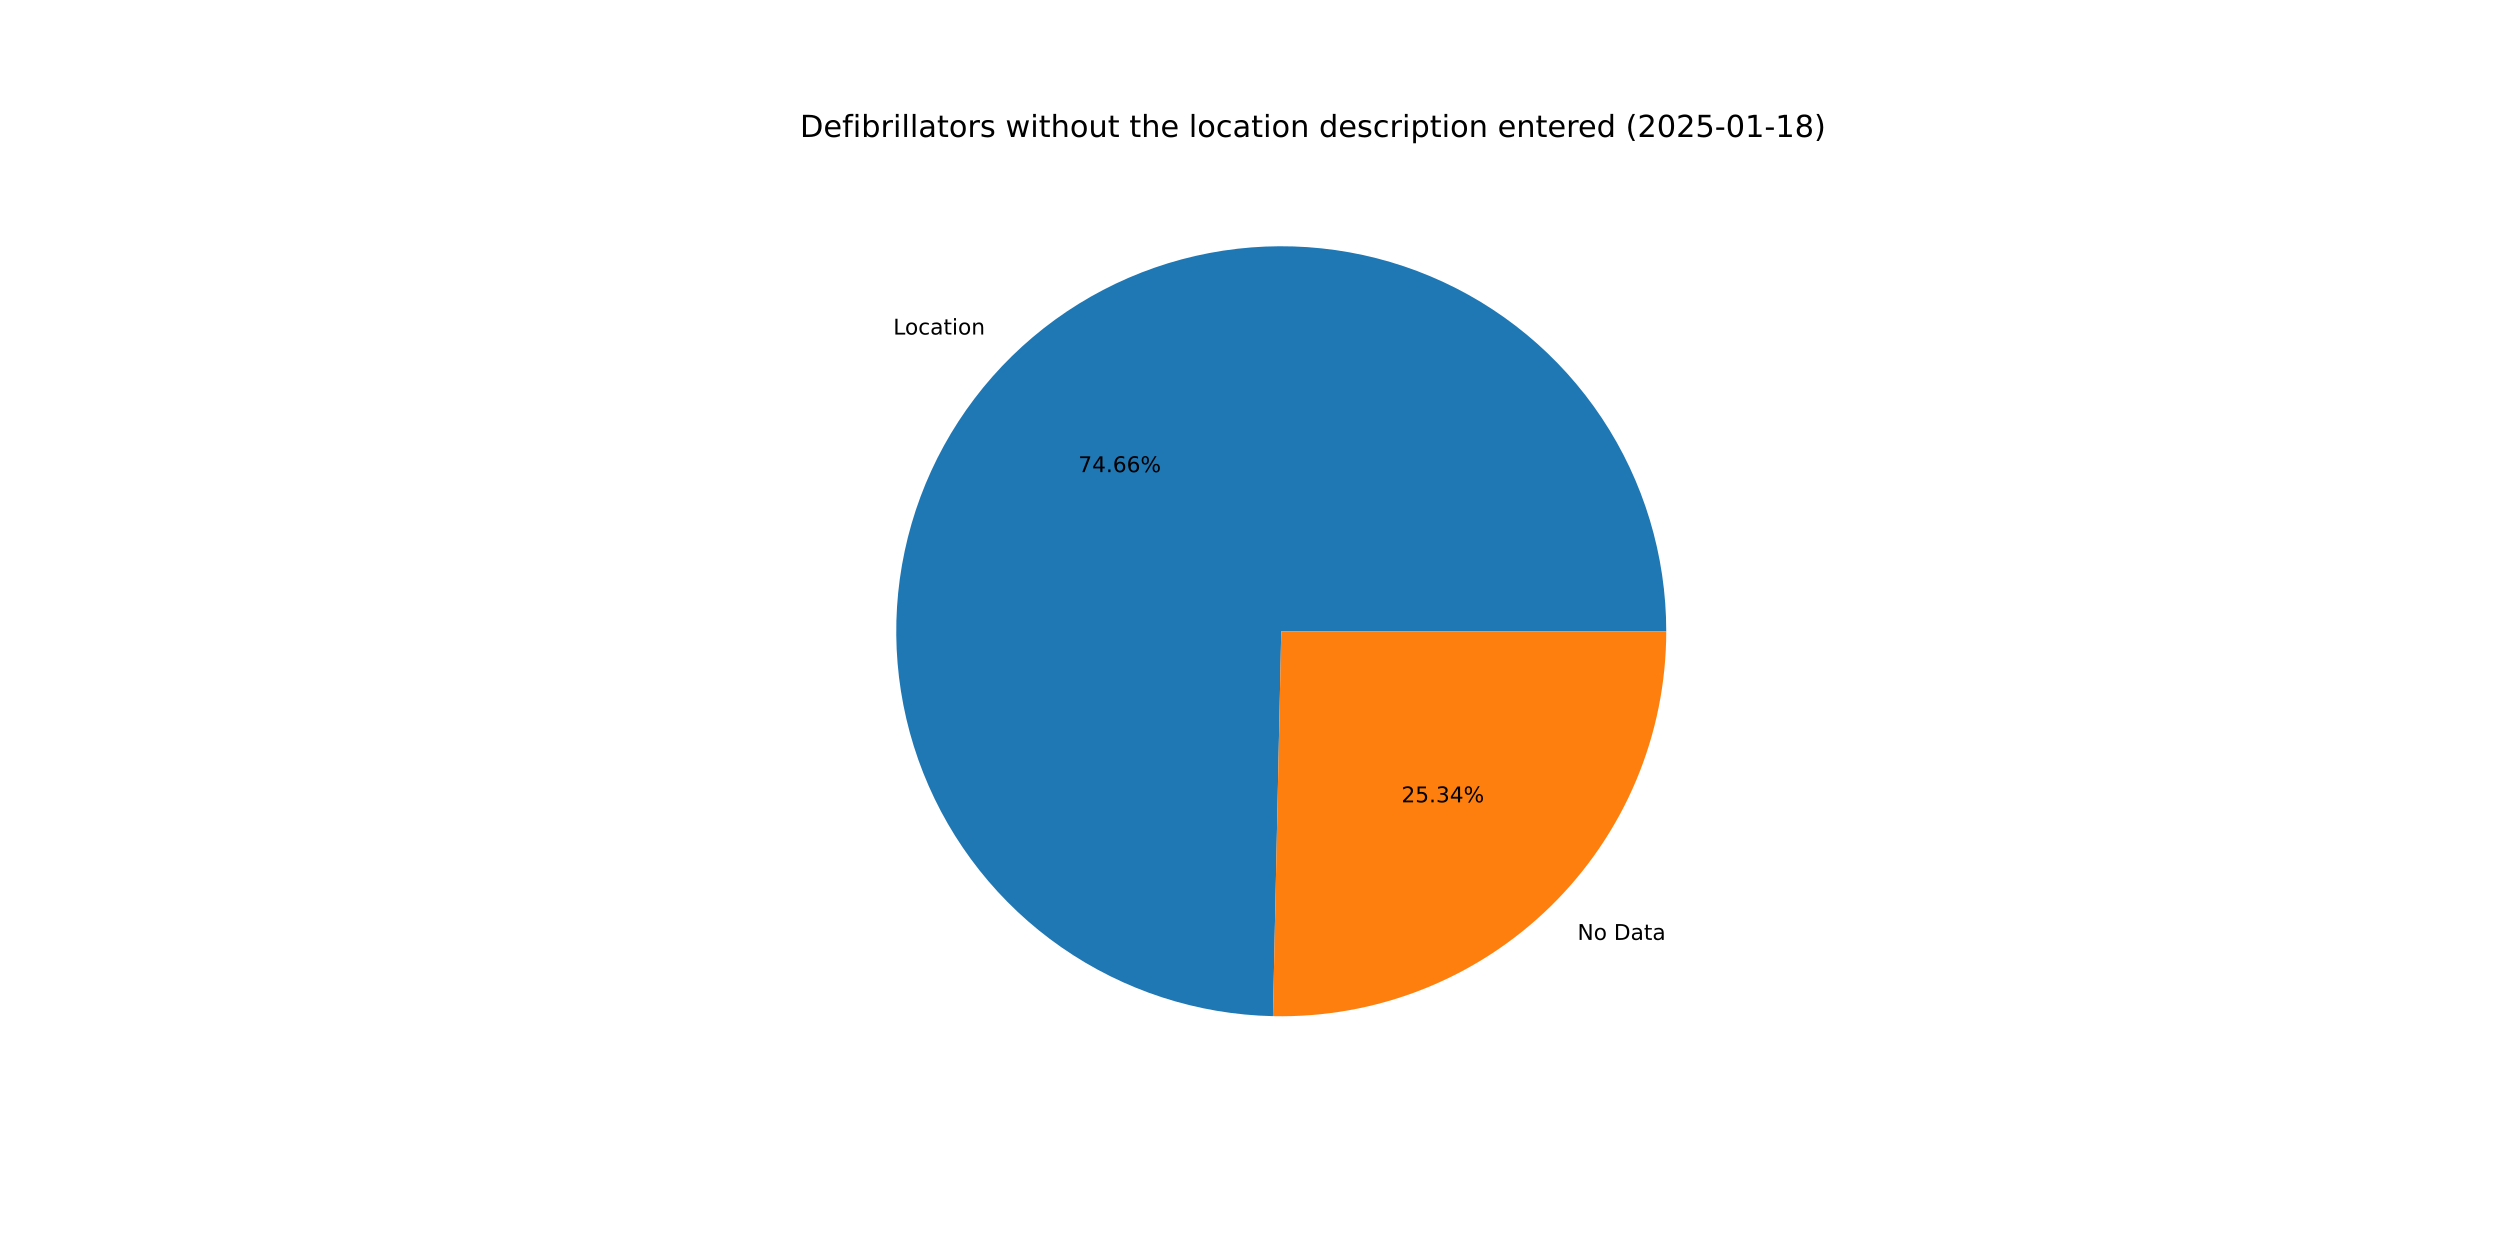
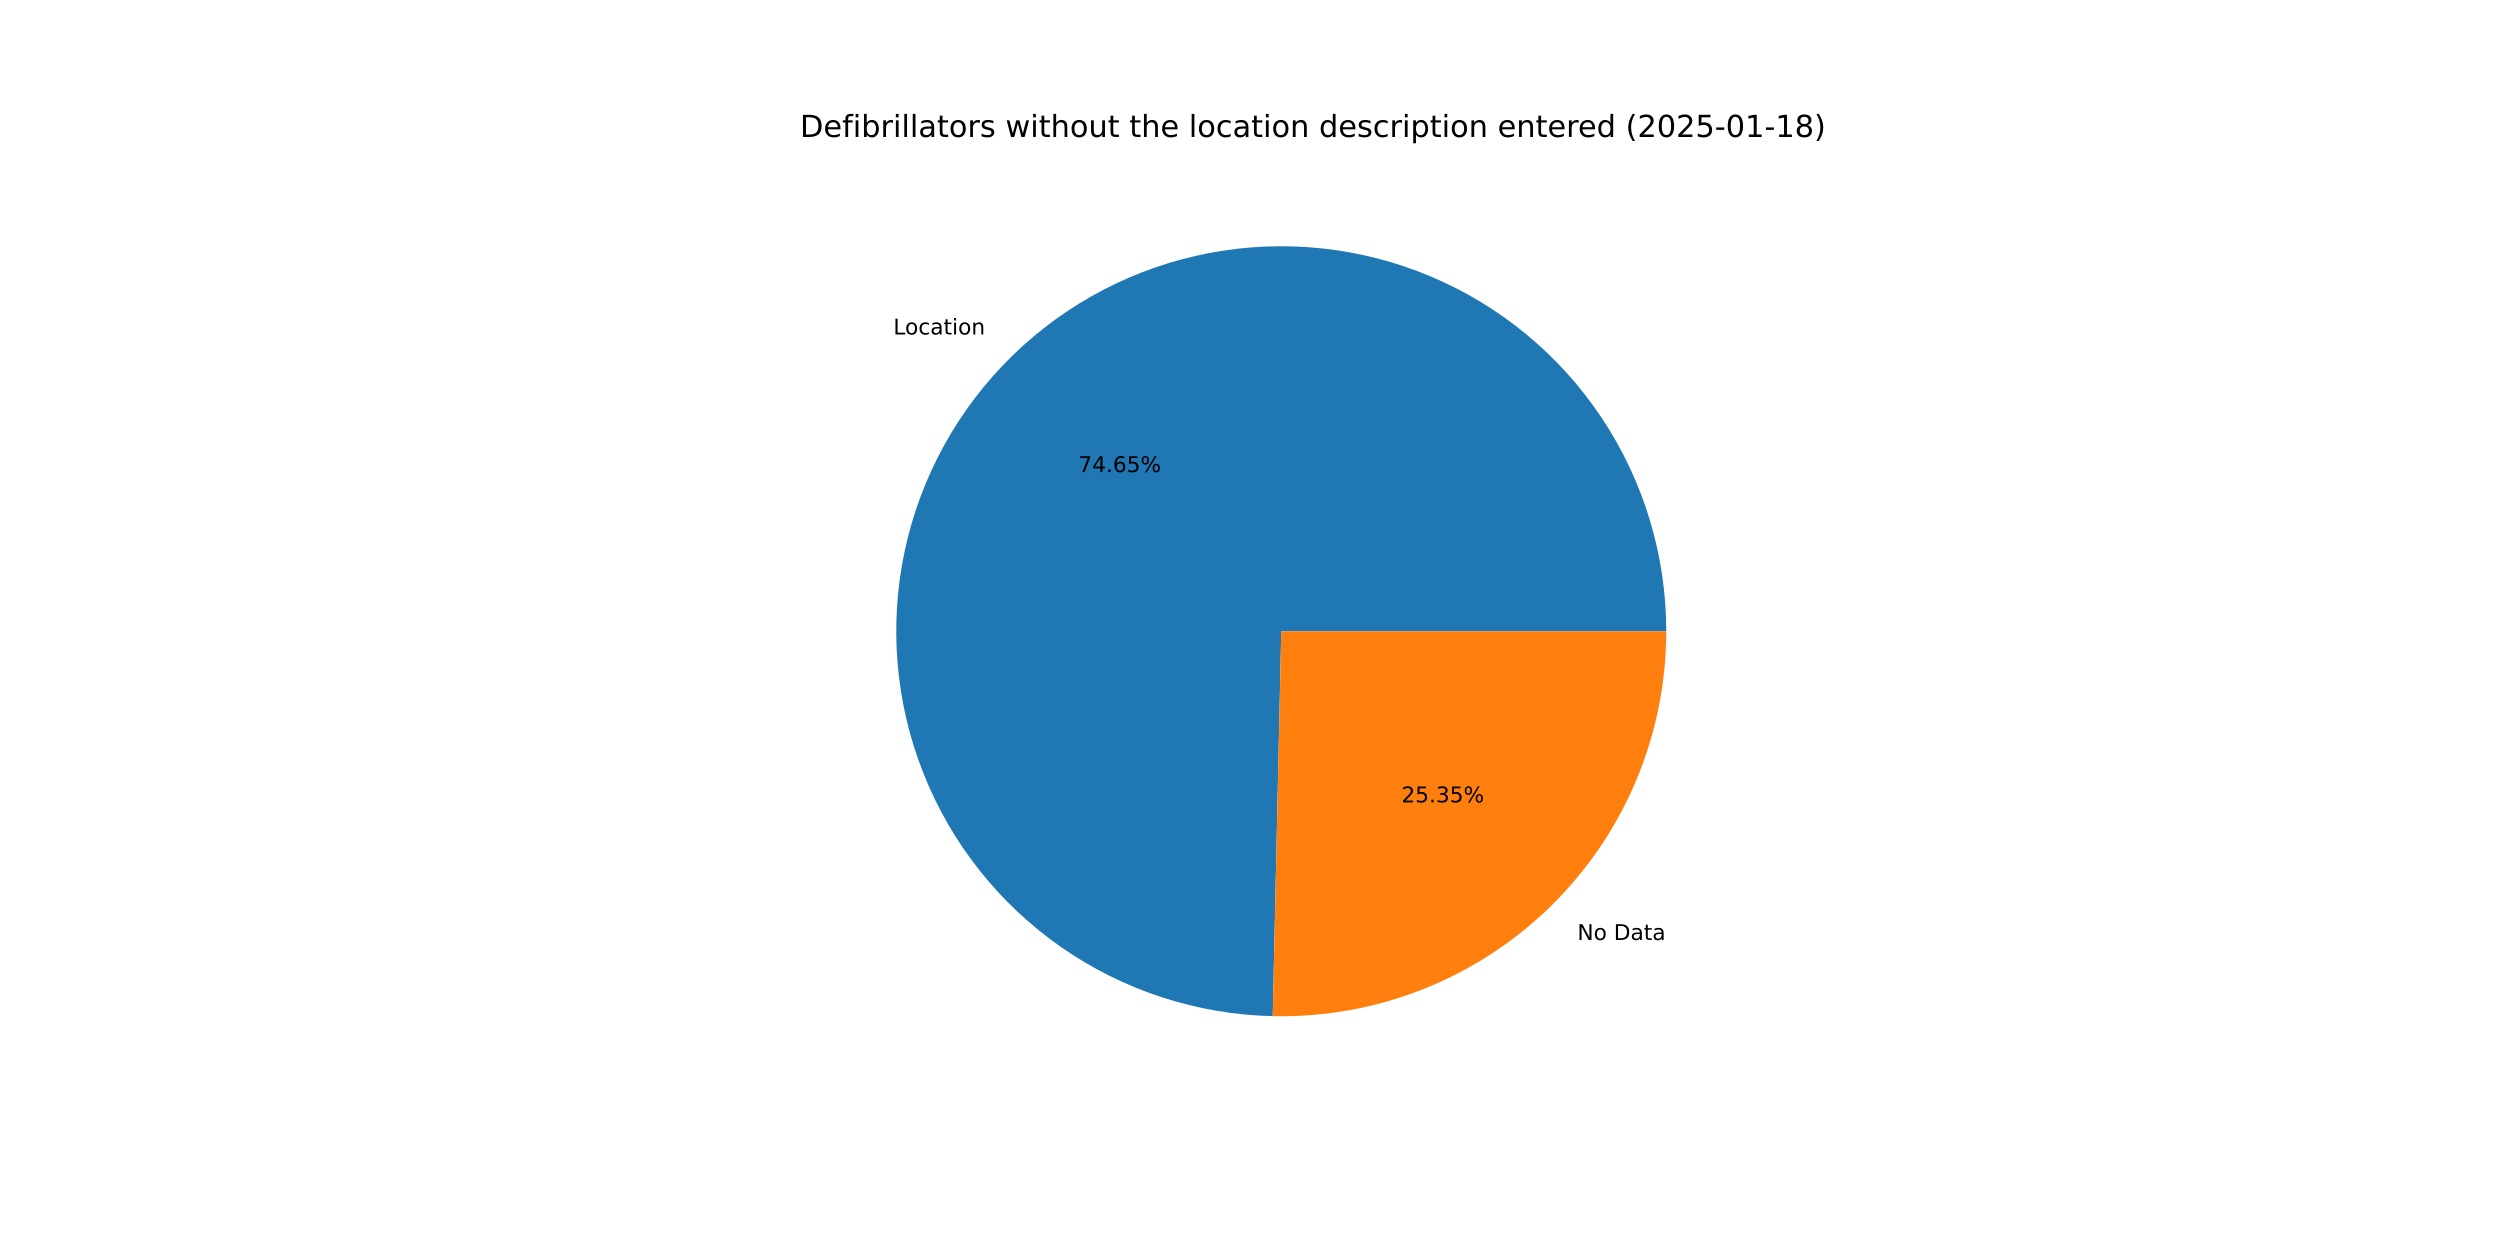
<svg xmlns="http://www.w3.org/2000/svg" xmlns:xlink="http://www.w3.org/1999/xlink" width="1152pt" height="576pt" viewBox="0 0 1152 576" version="1.1">
  <defs>
    <style type="text/css">*{stroke-linejoin: round; stroke-linecap: butt}</style>
  </defs>
  <g id="figure_1">
    <g id="patch_1">
      <path d="M 0 576  L 1152 576  L 1152 0  L 0 0  z " style="fill: #ffffff" />
    </g>
    <g id="axes_1">
      <g id="patch_2">
-         <path d="M 767.808 290.88  C 767.808 255.959 757.497 221.803 738.174 192.715  C 718.852 163.627 691.364 140.882 659.174 127.345  C 626.983 113.807 591.502 110.071 557.198 116.607  C 522.894 123.142 491.271 139.663 466.313 164.088  C 441.356 188.514 424.157 219.773 416.883 253.928  C 409.609 288.083 412.58 323.637 425.42 356.112  C 438.26 388.586 460.407 416.558 489.072 436.504  C 517.736 456.449 551.662 467.494 586.575 468.247  L 590.4 290.88  z " style="fill: #1f77b4" />
+         <path d="M 767.808 290.88  C 767.808 255.963 757.5 221.811 738.181 192.726  C 718.863 163.64 691.381 140.894 659.196 127.354  C 627.012 113.814 591.535 110.072 557.233 116.6  C 522.932 123.128 491.31 139.639 466.348 164.054  C 441.387 188.47 424.18 219.719 416.896 253.868  C 409.611 288.017 412.568 323.567 425.393 356.044  C 438.218 388.52 460.35 416.498 489.002 436.455  C 517.653 456.412 551.569 467.473 586.477 468.245  L 590.4 290.88  z " style="fill: #1f77b4" />
      </g>
      <g id="patch_3">
-         <path d="M 586.575 468.247  C 610.188 468.756 633.667 464.545 655.632 455.86  C 677.596 447.176 697.606 434.192 714.487 417.672  C 731.367 401.152 744.779 381.426 753.935 359.654  C 763.091 337.882 767.808 314.499 767.808 290.88  L 590.4 290.88  z " style="fill: #ff7f0e" />
+         <path d="M 586.477 468.245  C 610.099 468.767 633.588 464.565 655.564 455.887  C 677.539 447.209 697.561 434.227 714.452 417.706  C 731.342 401.185 744.764 381.454 753.926 359.676  C 763.088 337.898 767.808 314.507 767.808 290.88  L 590.4 290.88  z " style="fill: #ff7f0e" />
      </g>
      <g id="matplotlib.axis_1" />
      <g id="matplotlib.axis_2" />
      <g id="text_1">
-         <g transform="translate(411.6078 154.1686) scale(0.1 -0.1)">
+         <g transform="translate(411.6462 154.1311) scale(0.1 -0.1)">
          <defs>
            <path id="DejaVuSans-4c" d="M 628 4666  L 1259 4666  L 1259 531  L 3531 531  L 3531 0  L 628 0  L 628 4666  z " transform="scale(0.015625)" />
            <path id="DejaVuSans-6f" d="M 1959 3097  Q 1497 3097 1228 2736  Q 959 2375 959 1747  Q 959 1119 1226 758  Q 1494 397 1959 397  Q 2419 397 2687 759  Q 2956 1122 2956 1747  Q 2956 2369 2687 2733  Q 2419 3097 1959 3097  z M 1959 3584  Q 2709 3584 3137 3096  Q 3566 2609 3566 1747  Q 3566 888 3137 398  Q 2709 -91 1959 -91  Q 1206 -91 779 398  Q 353 888 353 1747  Q 353 2609 779 3096  Q 1206 3584 1959 3584  z " transform="scale(0.015625)" />
            <path id="DejaVuSans-63" d="M 3122 3366  L 3122 2828  Q 2878 2963 2633 3030  Q 2388 3097 2138 3097  Q 1578 3097 1268 2742  Q 959 2388 959 1747  Q 959 1106 1268 751  Q 1578 397 2138 397  Q 2388 397 2633 464  Q 2878 531 3122 666  L 3122 134  Q 2881 22 2623 -34  Q 2366 -91 2075 -91  Q 1284 -91 818 406  Q 353 903 353 1747  Q 353 2603 823 3093  Q 1294 3584 2113 3584  Q 2378 3584 2631 3529  Q 2884 3475 3122 3366  z " transform="scale(0.015625)" />
            <path id="DejaVuSans-61" d="M 2194 1759  Q 1497 1759 1228 1600  Q 959 1441 959 1056  Q 959 750 1161 570  Q 1363 391 1709 391  Q 2188 391 2477 730  Q 2766 1069 2766 1631  L 2766 1759  L 2194 1759  z M 3341 1997  L 3341 0  L 2766 0  L 2766 531  Q 2569 213 2275 61  Q 1981 -91 1556 -91  Q 1019 -91 701 211  Q 384 513 384 1019  Q 384 1609 779 1909  Q 1175 2209 1959 2209  L 2766 2209  L 2766 2266  Q 2766 2663 2505 2880  Q 2244 3097 1772 3097  Q 1472 3097 1187 3025  Q 903 2953 641 2809  L 641 3341  Q 956 3463 1253 3523  Q 1550 3584 1831 3584  Q 2591 3584 2966 3190  Q 3341 2797 3341 1997  z " transform="scale(0.015625)" />
            <path id="DejaVuSans-74" d="M 1172 4494  L 1172 3500  L 2356 3500  L 2356 3053  L 1172 3053  L 1172 1153  Q 1172 725 1289 603  Q 1406 481 1766 481  L 2356 481  L 2356 0  L 1766 0  Q 1100 0 847 248  Q 594 497 594 1153  L 594 3053  L 172 3053  L 172 3500  L 594 3500  L 594 4494  L 1172 4494  z " transform="scale(0.015625)" />
            <path id="DejaVuSans-69" d="M 603 3500  L 1178 3500  L 1178 0  L 603 0  L 603 3500  z M 603 4863  L 1178 4863  L 1178 4134  L 603 4134  L 603 4863  z " transform="scale(0.015625)" />
            <path id="DejaVuSans-6e" d="M 3513 2113  L 3513 0  L 2938 0  L 2938 2094  Q 2938 2591 2744 2837  Q 2550 3084 2163 3084  Q 1697 3084 1428 2787  Q 1159 2491 1159 1978  L 1159 0  L 581 0  L 581 3500  L 1159 3500  L 1159 2956  Q 1366 3272 1645 3428  Q 1925 3584 2291 3584  Q 2894 3584 3203 3211  Q 3513 2838 3513 2113  z " transform="scale(0.015625)" />
          </defs>
          <use xlink:href="#DejaVuSans-4c" />
          <use xlink:href="#DejaVuSans-6f" x="53.963" />
          <use xlink:href="#DejaVuSans-63" x="115.145" />
          <use xlink:href="#DejaVuSans-61" x="170.125" />
          <use xlink:href="#DejaVuSans-74" x="231.404" />
          <use xlink:href="#DejaVuSans-69" x="270.613" />
          <use xlink:href="#DejaVuSans-6f" x="298.396" />
          <use xlink:href="#DejaVuSans-6e" x="359.578" />
        </g>
      </g>
      <g id="text_2">
-         <g transform="translate(496.8832 217.5644) scale(0.1 -0.1)">
+         <g transform="translate(496.9041 217.5439) scale(0.1 -0.1)">
          <defs>
            <path id="DejaVuSans-37" d="M 525 4666  L 3525 4666  L 3525 4397  L 1831 0  L 1172 0  L 2766 4134  L 525 4134  L 525 4666  z " transform="scale(0.015625)" />
            <path id="DejaVuSans-34" d="M 2419 4116  L 825 1625  L 2419 1625  L 2419 4116  z M 2253 4666  L 3047 4666  L 3047 1625  L 3713 1625  L 3713 1100  L 3047 1100  L 3047 0  L 2419 0  L 2419 1100  L 313 1100  L 313 1709  L 2253 4666  z " transform="scale(0.015625)" />
            <path id="DejaVuSans-2e" d="M 684 794  L 1344 794  L 1344 0  L 684 0  L 684 794  z " transform="scale(0.015625)" />
            <path id="DejaVuSans-36" d="M 2113 2584  Q 1688 2584 1439 2293  Q 1191 2003 1191 1497  Q 1191 994 1439 701  Q 1688 409 2113 409  Q 2538 409 2786 701  Q 3034 994 3034 1497  Q 3034 2003 2786 2293  Q 2538 2584 2113 2584  z M 3366 4563  L 3366 3988  Q 3128 4100 2886 4159  Q 2644 4219 2406 4219  Q 1781 4219 1451 3797  Q 1122 3375 1075 2522  Q 1259 2794 1537 2939  Q 1816 3084 2150 3084  Q 2853 3084 3261 2657  Q 3669 2231 3669 1497  Q 3669 778 3244 343  Q 2819 -91 2113 -91  Q 1303 -91 875 529  Q 447 1150 447 2328  Q 447 3434 972 4092  Q 1497 4750 2381 4750  Q 2619 4750 2861 4703  Q 3103 4656 3366 4563  z " transform="scale(0.015625)" />
+             <path id="DejaVuSans-35" d="M 691 4666  L 3169 4666  L 3169 4134  L 1269 4134  L 1269 2991  Q 1406 3038 1543 3061  Q 1681 3084 1819 3084  Q 2600 3084 3056 2656  Q 3513 2228 3513 1497  Q 3513 744 3044 326  Q 2575 -91 1722 -91  Q 1428 -91 1123 -41  Q 819 9 494 109  L 494 744  Q 775 591 1075 516  Q 1375 441 1709 441  Q 2250 441 2565 725  Q 2881 1009 2881 1497  Q 2881 1984 2565 2268  Q 2250 2553 1709 2553  Q 1456 2553 1204 2497  Q 953 2441 691 2322  L 691 4666  z " transform="scale(0.015625)" />
            <path id="DejaVuSans-25" d="M 4653 2053  Q 4381 2053 4226 1822  Q 4072 1591 4072 1178  Q 4072 772 4226 539  Q 4381 306 4653 306  Q 4919 306 5073 539  Q 5228 772 5228 1178  Q 5228 1588 5073 1820  Q 4919 2053 4653 2053  z M 4653 2450  Q 5147 2450 5437 2106  Q 5728 1763 5728 1178  Q 5728 594 5436 251  Q 5144 -91 4653 -91  Q 4153 -91 3862 251  Q 3572 594 3572 1178  Q 3572 1766 3864 2108  Q 4156 2450 4653 2450  z M 1428 4353  Q 1159 4353 1004 4120  Q 850 3888 850 3481  Q 850 3069 1003 2837  Q 1156 2606 1428 2606  Q 1700 2606 1854 2837  Q 2009 3069 2009 3481  Q 2009 3884 1853 4118  Q 1697 4353 1428 4353  z M 4250 4750  L 4750 4750  L 1831 -91  L 1331 -91  L 4250 4750  z M 1428 4750  Q 1922 4750 2215 4408  Q 2509 4066 2509 3481  Q 2509 2891 2217 2550  Q 1925 2209 1428 2209  Q 931 2209 642 2551  Q 353 2894 353 3481  Q 353 4063 643 4406  Q 934 4750 1428 4750  z " transform="scale(0.015625)" />
          </defs>
          <use xlink:href="#DejaVuSans-37" />
          <use xlink:href="#DejaVuSans-34" x="63.623" />
          <use xlink:href="#DejaVuSans-2e" x="127.246" />
          <use xlink:href="#DejaVuSans-36" x="159.033" />
-           <use xlink:href="#DejaVuSans-36" x="222.656" />
+           <use xlink:href="#DejaVuSans-35" x="222.656" />
          <use xlink:href="#DejaVuSans-25" x="286.279" />
        </g>
      </g>
      <g id="text_3">
-         <g transform="translate(726.8953 433.1101) scale(0.1 -0.1)">
+         <g transform="translate(726.8569 433.1477) scale(0.1 -0.1)">
          <defs>
            <path id="DejaVuSans-4e" d="M 628 4666  L 1478 4666  L 3547 763  L 3547 4666  L 4159 4666  L 4159 0  L 3309 0  L 1241 3903  L 1241 0  L 628 0  L 628 4666  z " transform="scale(0.015625)" />
            <path id="DejaVuSans-20" transform="scale(0.015625)" />
            <path id="DejaVuSans-44" d="M 1259 4147  L 1259 519  L 2022 519  Q 2988 519 3436 956  Q 3884 1394 3884 2338  Q 3884 3275 3436 3711  Q 2988 4147 2022 4147  L 1259 4147  z M 628 4666  L 1925 4666  Q 3281 4666 3915 4102  Q 4550 3538 4550 2338  Q 4550 1131 3912 565  Q 3275 0 1925 0  L 628 0  L 628 4666  z " transform="scale(0.015625)" />
          </defs>
          <use xlink:href="#DejaVuSans-4e" />
          <use xlink:href="#DejaVuSans-6f" x="74.805" />
          <use xlink:href="#DejaVuSans-20" x="135.986" />
          <use xlink:href="#DejaVuSans-44" x="167.773" />
          <use xlink:href="#DejaVuSans-61" x="244.775" />
          <use xlink:href="#DejaVuSans-74" x="306.055" />
          <use xlink:href="#DejaVuSans-61" x="345.264" />
        </g>
      </g>
      <g id="text_4">
-         <g transform="translate(645.7871 369.7143) scale(0.1 -0.1)">
+         <g transform="translate(645.7662 369.7348) scale(0.1 -0.1)">
          <defs>
            <path id="DejaVuSans-32" d="M 1228 531  L 3431 531  L 3431 0  L 469 0  L 469 531  Q 828 903 1448 1529  Q 2069 2156 2228 2338  Q 2531 2678 2651 2914  Q 2772 3150 2772 3378  Q 2772 3750 2511 3984  Q 2250 4219 1831 4219  Q 1534 4219 1204 4116  Q 875 4013 500 3803  L 500 4441  Q 881 4594 1212 4672  Q 1544 4750 1819 4750  Q 2544 4750 2975 4387  Q 3406 4025 3406 3419  Q 3406 3131 3298 2873  Q 3191 2616 2906 2266  Q 2828 2175 2409 1742  Q 1991 1309 1228 531  z " transform="scale(0.015625)" />
-             <path id="DejaVuSans-35" d="M 691 4666  L 3169 4666  L 3169 4134  L 1269 4134  L 1269 2991  Q 1406 3038 1543 3061  Q 1681 3084 1819 3084  Q 2600 3084 3056 2656  Q 3513 2228 3513 1497  Q 3513 744 3044 326  Q 2575 -91 1722 -91  Q 1428 -91 1123 -41  Q 819 9 494 109  L 494 744  Q 775 591 1075 516  Q 1375 441 1709 441  Q 2250 441 2565 725  Q 2881 1009 2881 1497  Q 2881 1984 2565 2268  Q 2250 2553 1709 2553  Q 1456 2553 1204 2497  Q 953 2441 691 2322  L 691 4666  z " transform="scale(0.015625)" />
            <path id="DejaVuSans-33" d="M 2597 2516  Q 3050 2419 3304 2112  Q 3559 1806 3559 1356  Q 3559 666 3084 287  Q 2609 -91 1734 -91  Q 1441 -91 1130 -33  Q 819 25 488 141  L 488 750  Q 750 597 1062 519  Q 1375 441 1716 441  Q 2309 441 2620 675  Q 2931 909 2931 1356  Q 2931 1769 2642 2001  Q 2353 2234 1838 2234  L 1294 2234  L 1294 2753  L 1863 2753  Q 2328 2753 2575 2939  Q 2822 3125 2822 3475  Q 2822 3834 2567 4026  Q 2313 4219 1838 4219  Q 1578 4219 1281 4162  Q 984 4106 628 3988  L 628 4550  Q 988 4650 1302 4700  Q 1616 4750 1894 4750  Q 2613 4750 3031 4423  Q 3450 4097 3450 3541  Q 3450 3153 3228 2886  Q 3006 2619 2597 2516  z " transform="scale(0.015625)" />
          </defs>
          <use xlink:href="#DejaVuSans-32" />
          <use xlink:href="#DejaVuSans-35" x="63.623" />
          <use xlink:href="#DejaVuSans-2e" x="127.246" />
          <use xlink:href="#DejaVuSans-33" x="159.033" />
-           <use xlink:href="#DejaVuSans-34" x="222.656" />
+           <use xlink:href="#DejaVuSans-35" x="222.656" />
          <use xlink:href="#DejaVuSans-25" x="286.279" />
        </g>
      </g>
      <g id="text_5">
        <g transform="translate(368.64 63.12) scale(0.14 -0.14)">
          <defs>
            <path id="DejaVuSans-65" d="M 3597 1894  L 3597 1613  L 953 1613  Q 991 1019 1311 708  Q 1631 397 2203 397  Q 2534 397 2845 478  Q 3156 559 3463 722  L 3463 178  Q 3153 47 2828 -22  Q 2503 -91 2169 -91  Q 1331 -91 842 396  Q 353 884 353 1716  Q 353 2575 817 3079  Q 1281 3584 2069 3584  Q 2775 3584 3186 3129  Q 3597 2675 3597 1894  z M 3022 2063  Q 3016 2534 2758 2815  Q 2500 3097 2075 3097  Q 1594 3097 1305 2825  Q 1016 2553 972 2059  L 3022 2063  z " transform="scale(0.015625)" />
            <path id="DejaVuSans-66" d="M 2375 4863  L 2375 4384  L 1825 4384  Q 1516 4384 1395 4259  Q 1275 4134 1275 3809  L 1275 3500  L 2222 3500  L 2222 3053  L 1275 3053  L 1275 0  L 697 0  L 697 3053  L 147 3053  L 147 3500  L 697 3500  L 697 3744  Q 697 4328 969 4595  Q 1241 4863 1831 4863  L 2375 4863  z " transform="scale(0.015625)" />
            <path id="DejaVuSans-62" d="M 3116 1747  Q 3116 2381 2855 2742  Q 2594 3103 2138 3103  Q 1681 3103 1420 2742  Q 1159 2381 1159 1747  Q 1159 1113 1420 752  Q 1681 391 2138 391  Q 2594 391 2855 752  Q 3116 1113 3116 1747  z M 1159 2969  Q 1341 3281 1617 3432  Q 1894 3584 2278 3584  Q 2916 3584 3314 3078  Q 3713 2572 3713 1747  Q 3713 922 3314 415  Q 2916 -91 2278 -91  Q 1894 -91 1617 61  Q 1341 213 1159 525  L 1159 0  L 581 0  L 581 4863  L 1159 4863  L 1159 2969  z " transform="scale(0.015625)" />
            <path id="DejaVuSans-72" d="M 2631 2963  Q 2534 3019 2420 3045  Q 2306 3072 2169 3072  Q 1681 3072 1420 2755  Q 1159 2438 1159 1844  L 1159 0  L 581 0  L 581 3500  L 1159 3500  L 1159 2956  Q 1341 3275 1631 3429  Q 1922 3584 2338 3584  Q 2397 3584 2469 3576  Q 2541 3569 2628 3553  L 2631 2963  z " transform="scale(0.015625)" />
            <path id="DejaVuSans-6c" d="M 603 4863  L 1178 4863  L 1178 0  L 603 0  L 603 4863  z " transform="scale(0.015625)" />
            <path id="DejaVuSans-73" d="M 2834 3397  L 2834 2853  Q 2591 2978 2328 3040  Q 2066 3103 1784 3103  Q 1356 3103 1142 2972  Q 928 2841 928 2578  Q 928 2378 1081 2264  Q 1234 2150 1697 2047  L 1894 2003  Q 2506 1872 2764 1633  Q 3022 1394 3022 966  Q 3022 478 2636 193  Q 2250 -91 1575 -91  Q 1294 -91 989 -36  Q 684 19 347 128  L 347 722  Q 666 556 975 473  Q 1284 391 1588 391  Q 1994 391 2212 530  Q 2431 669 2431 922  Q 2431 1156 2273 1281  Q 2116 1406 1581 1522  L 1381 1569  Q 847 1681 609 1914  Q 372 2147 372 2553  Q 372 3047 722 3315  Q 1072 3584 1716 3584  Q 2034 3584 2315 3537  Q 2597 3491 2834 3397  z " transform="scale(0.015625)" />
            <path id="DejaVuSans-77" d="M 269 3500  L 844 3500  L 1563 769  L 2278 3500  L 2956 3500  L 3675 769  L 4391 3500  L 4966 3500  L 4050 0  L 3372 0  L 2619 2869  L 1863 0  L 1184 0  L 269 3500  z " transform="scale(0.015625)" />
            <path id="DejaVuSans-68" d="M 3513 2113  L 3513 0  L 2938 0  L 2938 2094  Q 2938 2591 2744 2837  Q 2550 3084 2163 3084  Q 1697 3084 1428 2787  Q 1159 2491 1159 1978  L 1159 0  L 581 0  L 581 4863  L 1159 4863  L 1159 2956  Q 1366 3272 1645 3428  Q 1925 3584 2291 3584  Q 2894 3584 3203 3211  Q 3513 2838 3513 2113  z " transform="scale(0.015625)" />
            <path id="DejaVuSans-75" d="M 544 1381  L 544 3500  L 1119 3500  L 1119 1403  Q 1119 906 1312 657  Q 1506 409 1894 409  Q 2359 409 2629 706  Q 2900 1003 2900 1516  L 2900 3500  L 3475 3500  L 3475 0  L 2900 0  L 2900 538  Q 2691 219 2414 64  Q 2138 -91 1772 -91  Q 1169 -91 856 284  Q 544 659 544 1381  z M 1991 3584  L 1991 3584  z " transform="scale(0.015625)" />
            <path id="DejaVuSans-64" d="M 2906 2969  L 2906 4863  L 3481 4863  L 3481 0  L 2906 0  L 2906 525  Q 2725 213 2448 61  Q 2172 -91 1784 -91  Q 1150 -91 751 415  Q 353 922 353 1747  Q 353 2572 751 3078  Q 1150 3584 1784 3584  Q 2172 3584 2448 3432  Q 2725 3281 2906 2969  z M 947 1747  Q 947 1113 1208 752  Q 1469 391 1925 391  Q 2381 391 2643 752  Q 2906 1113 2906 1747  Q 2906 2381 2643 2742  Q 2381 3103 1925 3103  Q 1469 3103 1208 2742  Q 947 2381 947 1747  z " transform="scale(0.015625)" />
            <path id="DejaVuSans-70" d="M 1159 525  L 1159 -1331  L 581 -1331  L 581 3500  L 1159 3500  L 1159 2969  Q 1341 3281 1617 3432  Q 1894 3584 2278 3584  Q 2916 3584 3314 3078  Q 3713 2572 3713 1747  Q 3713 922 3314 415  Q 2916 -91 2278 -91  Q 1894 -91 1617 61  Q 1341 213 1159 525  z M 3116 1747  Q 3116 2381 2855 2742  Q 2594 3103 2138 3103  Q 1681 3103 1420 2742  Q 1159 2381 1159 1747  Q 1159 1113 1420 752  Q 1681 391 2138 391  Q 2594 391 2855 752  Q 3116 1113 3116 1747  z " transform="scale(0.015625)" />
            <path id="DejaVuSans-28" d="M 1984 4856  Q 1566 4138 1362 3434  Q 1159 2731 1159 2009  Q 1159 1288 1364 580  Q 1569 -128 1984 -844  L 1484 -844  Q 1016 -109 783 600  Q 550 1309 550 2009  Q 550 2706 781 3412  Q 1013 4119 1484 4856  L 1984 4856  z " transform="scale(0.015625)" />
            <path id="DejaVuSans-30" d="M 2034 4250  Q 1547 4250 1301 3770  Q 1056 3291 1056 2328  Q 1056 1369 1301 889  Q 1547 409 2034 409  Q 2525 409 2770 889  Q 3016 1369 3016 2328  Q 3016 3291 2770 3770  Q 2525 4250 2034 4250  z M 2034 4750  Q 2819 4750 3233 4129  Q 3647 3509 3647 2328  Q 3647 1150 3233 529  Q 2819 -91 2034 -91  Q 1250 -91 836 529  Q 422 1150 422 2328  Q 422 3509 836 4129  Q 1250 4750 2034 4750  z " transform="scale(0.015625)" />
            <path id="DejaVuSans-2d" d="M 313 2009  L 1997 2009  L 1997 1497  L 313 1497  L 313 2009  z " transform="scale(0.015625)" />
            <path id="DejaVuSans-31" d="M 794 531  L 1825 531  L 1825 4091  L 703 3866  L 703 4441  L 1819 4666  L 2450 4666  L 2450 531  L 3481 531  L 3481 0  L 794 0  L 794 531  z " transform="scale(0.015625)" />
            <path id="DejaVuSans-38" d="M 2034 2216  Q 1584 2216 1326 1975  Q 1069 1734 1069 1313  Q 1069 891 1326 650  Q 1584 409 2034 409  Q 2484 409 2743 651  Q 3003 894 3003 1313  Q 3003 1734 2745 1975  Q 2488 2216 2034 2216  z M 1403 2484  Q 997 2584 770 2862  Q 544 3141 544 3541  Q 544 4100 942 4425  Q 1341 4750 2034 4750  Q 2731 4750 3128 4425  Q 3525 4100 3525 3541  Q 3525 3141 3298 2862  Q 3072 2584 2669 2484  Q 3125 2378 3379 2068  Q 3634 1759 3634 1313  Q 3634 634 3220 271  Q 2806 -91 2034 -91  Q 1263 -91 848 271  Q 434 634 434 1313  Q 434 1759 690 2068  Q 947 2378 1403 2484  z M 1172 3481  Q 1172 3119 1398 2916  Q 1625 2713 2034 2713  Q 2441 2713 2670 2916  Q 2900 3119 2900 3481  Q 2900 3844 2670 4047  Q 2441 4250 2034 4250  Q 1625 4250 1398 4047  Q 1172 3844 1172 3481  z " transform="scale(0.015625)" />
            <path id="DejaVuSans-29" d="M 513 4856  L 1013 4856  Q 1481 4119 1714 3412  Q 1947 2706 1947 2009  Q 1947 1309 1714 600  Q 1481 -109 1013 -844  L 513 -844  Q 928 -128 1133 580  Q 1338 1288 1338 2009  Q 1338 2731 1133 3434  Q 928 4138 513 4856  z " transform="scale(0.015625)" />
          </defs>
          <use xlink:href="#DejaVuSans-44" />
          <use xlink:href="#DejaVuSans-65" x="77.002" />
          <use xlink:href="#DejaVuSans-66" x="138.525" />
          <use xlink:href="#DejaVuSans-69" x="173.73" />
          <use xlink:href="#DejaVuSans-62" x="201.514" />
          <use xlink:href="#DejaVuSans-72" x="264.99" />
          <use xlink:href="#DejaVuSans-69" x="306.104" />
          <use xlink:href="#DejaVuSans-6c" x="333.887" />
          <use xlink:href="#DejaVuSans-6c" x="361.67" />
          <use xlink:href="#DejaVuSans-61" x="389.453" />
          <use xlink:href="#DejaVuSans-74" x="450.732" />
          <use xlink:href="#DejaVuSans-6f" x="489.941" />
          <use xlink:href="#DejaVuSans-72" x="551.123" />
          <use xlink:href="#DejaVuSans-73" x="592.236" />
          <use xlink:href="#DejaVuSans-20" x="644.336" />
          <use xlink:href="#DejaVuSans-77" x="676.123" />
          <use xlink:href="#DejaVuSans-69" x="757.91" />
          <use xlink:href="#DejaVuSans-74" x="785.693" />
          <use xlink:href="#DejaVuSans-68" x="824.902" />
          <use xlink:href="#DejaVuSans-6f" x="888.281" />
          <use xlink:href="#DejaVuSans-75" x="949.463" />
          <use xlink:href="#DejaVuSans-74" x="1012.842" />
          <use xlink:href="#DejaVuSans-20" x="1052.051" />
          <use xlink:href="#DejaVuSans-74" x="1083.838" />
          <use xlink:href="#DejaVuSans-68" x="1123.047" />
          <use xlink:href="#DejaVuSans-65" x="1186.426" />
          <use xlink:href="#DejaVuSans-20" x="1247.949" />
          <use xlink:href="#DejaVuSans-6c" x="1279.736" />
          <use xlink:href="#DejaVuSans-6f" x="1307.52" />
          <use xlink:href="#DejaVuSans-63" x="1368.701" />
          <use xlink:href="#DejaVuSans-61" x="1423.682" />
          <use xlink:href="#DejaVuSans-74" x="1484.961" />
          <use xlink:href="#DejaVuSans-69" x="1524.17" />
          <use xlink:href="#DejaVuSans-6f" x="1551.953" />
          <use xlink:href="#DejaVuSans-6e" x="1613.135" />
          <use xlink:href="#DejaVuSans-20" x="1676.514" />
          <use xlink:href="#DejaVuSans-64" x="1708.301" />
          <use xlink:href="#DejaVuSans-65" x="1771.777" />
          <use xlink:href="#DejaVuSans-73" x="1833.301" />
          <use xlink:href="#DejaVuSans-63" x="1885.4" />
          <use xlink:href="#DejaVuSans-72" x="1940.381" />
          <use xlink:href="#DejaVuSans-69" x="1981.494" />
          <use xlink:href="#DejaVuSans-70" x="2009.277" />
          <use xlink:href="#DejaVuSans-74" x="2072.754" />
          <use xlink:href="#DejaVuSans-69" x="2111.963" />
          <use xlink:href="#DejaVuSans-6f" x="2139.746" />
          <use xlink:href="#DejaVuSans-6e" x="2200.928" />
          <use xlink:href="#DejaVuSans-20" x="2264.307" />
          <use xlink:href="#DejaVuSans-65" x="2296.094" />
          <use xlink:href="#DejaVuSans-6e" x="2357.617" />
          <use xlink:href="#DejaVuSans-74" x="2420.996" />
          <use xlink:href="#DejaVuSans-65" x="2460.205" />
          <use xlink:href="#DejaVuSans-72" x="2521.729" />
          <use xlink:href="#DejaVuSans-65" x="2560.592" />
          <use xlink:href="#DejaVuSans-64" x="2622.115" />
          <use xlink:href="#DejaVuSans-20" x="2685.592" />
          <use xlink:href="#DejaVuSans-28" x="2717.379" />
          <use xlink:href="#DejaVuSans-32" x="2756.393" />
          <use xlink:href="#DejaVuSans-30" x="2820.016" />
          <use xlink:href="#DejaVuSans-32" x="2883.639" />
          <use xlink:href="#DejaVuSans-35" x="2947.262" />
          <use xlink:href="#DejaVuSans-2d" x="3010.885" />
          <use xlink:href="#DejaVuSans-30" x="3046.969" />
          <use xlink:href="#DejaVuSans-31" x="3110.592" />
          <use xlink:href="#DejaVuSans-2d" x="3174.215" />
          <use xlink:href="#DejaVuSans-31" x="3210.299" />
          <use xlink:href="#DejaVuSans-38" x="3273.922" />
          <use xlink:href="#DejaVuSans-29" x="3337.545" />
        </g>
      </g>
    </g>
  </g>
</svg>
